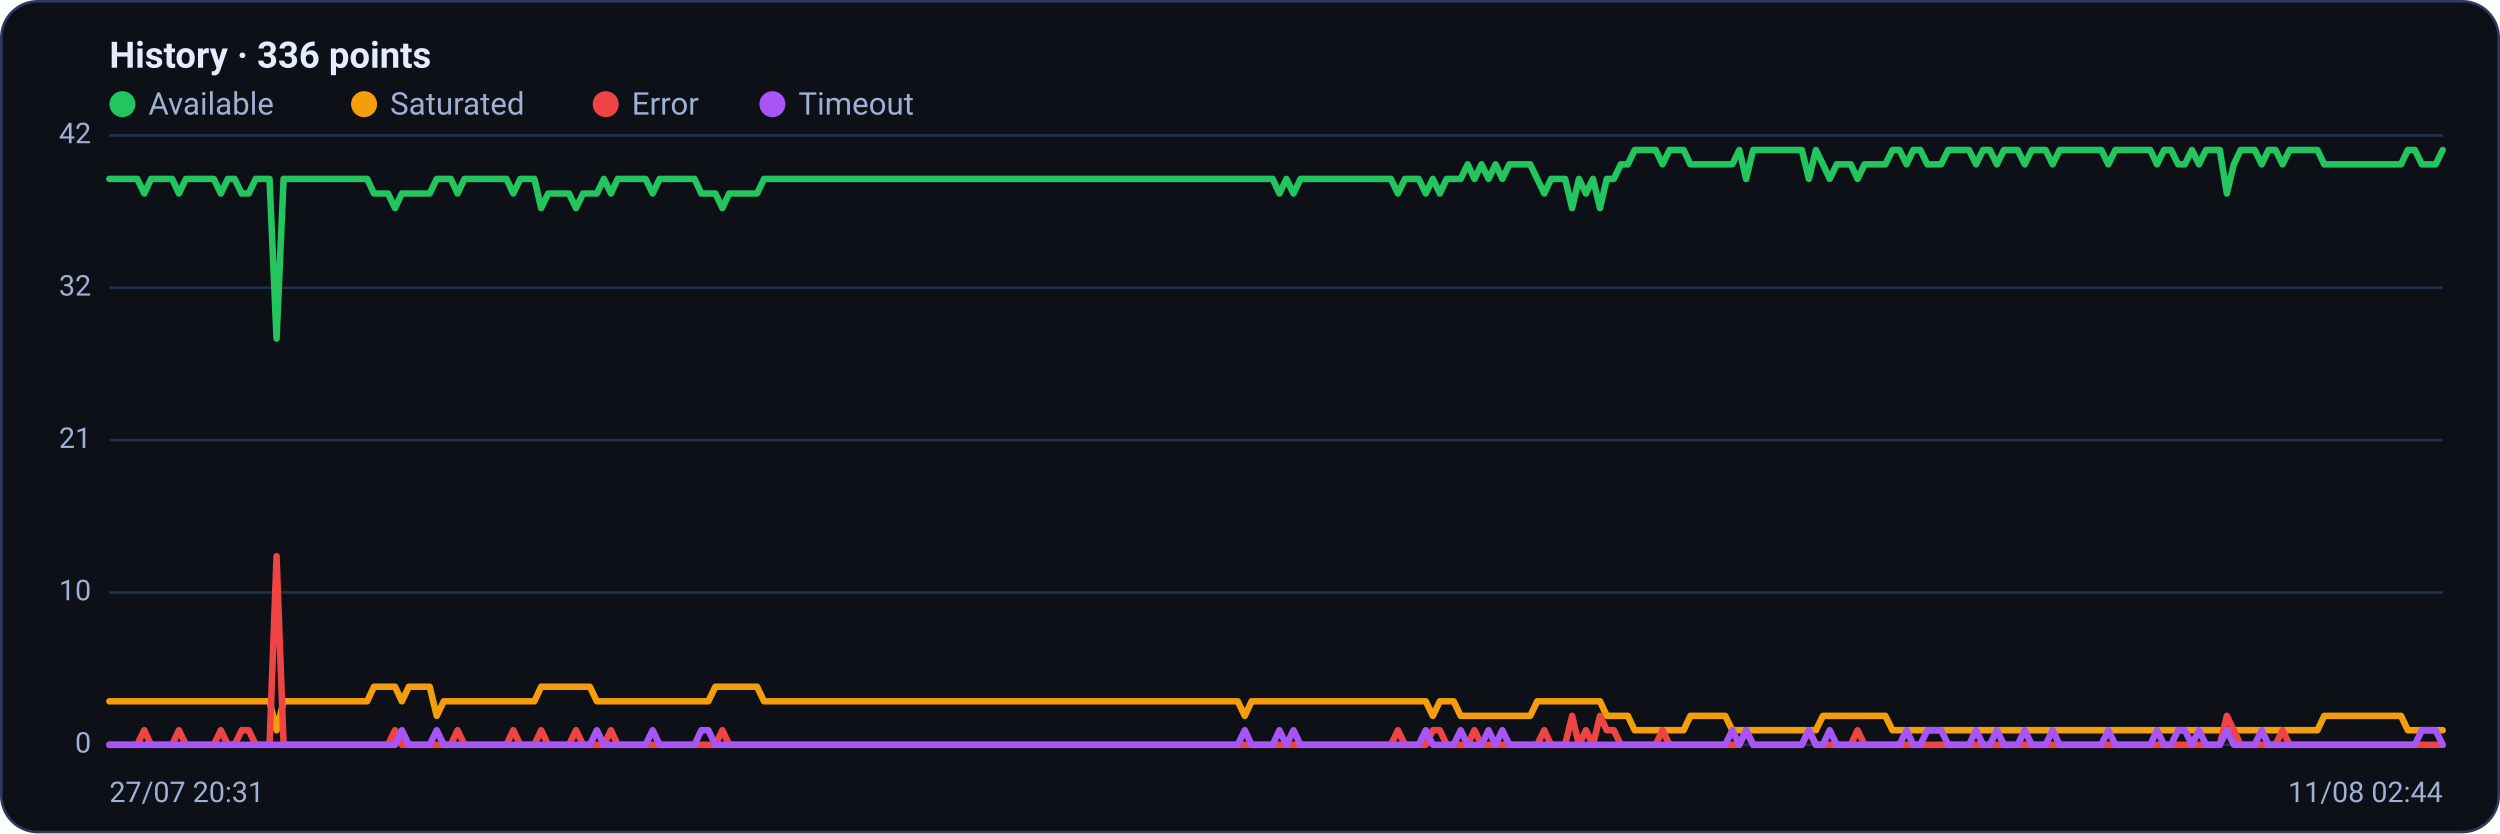
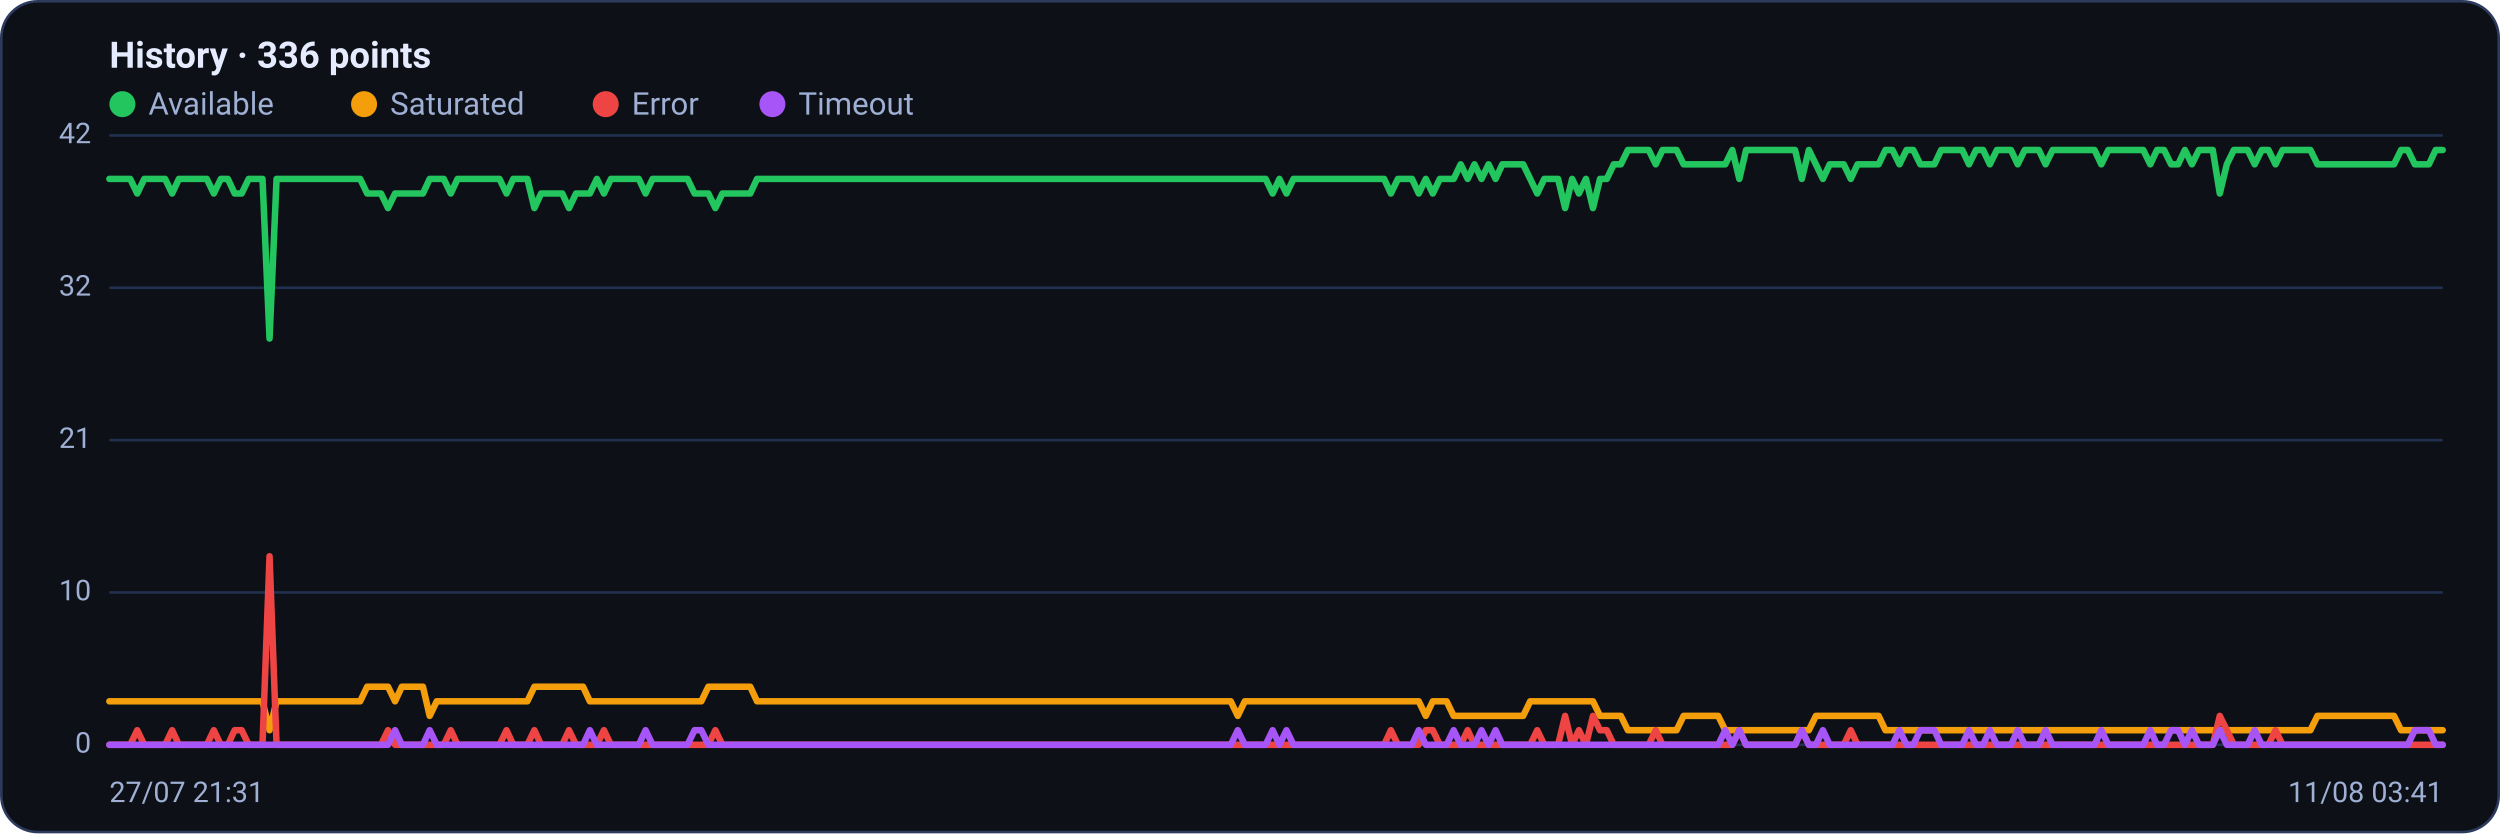
<svg xmlns="http://www.w3.org/2000/svg" viewBox="0 0 960 320" width="960" height="320" font-family="Segoe UI, system-ui, -apple-system, Roboto, Helvetica, Arial, sans-serif" role="img" aria-label="Availability history per region">
  <rect x="0.5" y="0.5" width="959" height="319" rx="14" fill="#0d1117" stroke="#2c3a5e" />
  <text x="42" y="26" font-size="14" font-weight="600" fill="#e6ecff">History · 336 points</text>
  <circle cx="47" cy="40" r="5" fill="#22c55e" />
  <text x="57" y="44" font-size="12" fill="#9fb0d4">Available</text>
  <circle cx="139.8" cy="40" r="5" fill="#f59e0b" />
  <text x="149.8" y="44" font-size="12" fill="#9fb0d4">Saturated</text>
  <circle cx="232.6" cy="40" r="5" fill="#ef4444" />
  <text x="242.6" y="44" font-size="12" fill="#9fb0d4">Error</text>
  <circle cx="296.6" cy="40" r="5" fill="#a855f7" />
  <text x="306.6" y="44" font-size="12" fill="#9fb0d4">Timeout</text>
  <line x1="42" y1="286.0" x2="938" y2="286.0" stroke="#21304f" stroke-width="1" />
  <text x="35" y="289.0" text-anchor="end" font-size="11" fill="#9fb0d4">0</text>
  <line x1="42" y1="227.5" x2="938" y2="227.5" stroke="#21304f" stroke-width="1" />
  <text x="35" y="230.5" text-anchor="end" font-size="11" fill="#9fb0d4">10</text>
  <line x1="42" y1="169.0" x2="938" y2="169.0" stroke="#21304f" stroke-width="1" />
  <text x="35" y="172.0" text-anchor="end" font-size="11" fill="#9fb0d4">21</text>
  <line x1="42" y1="110.5" x2="938" y2="110.5" stroke="#21304f" stroke-width="1" />
  <text x="35" y="113.5" text-anchor="end" font-size="11" fill="#9fb0d4">32</text>
  <line x1="42" y1="52.0" x2="938" y2="52.0" stroke="#21304f" stroke-width="1" />
  <text x="35" y="55.0" text-anchor="end" font-size="11" fill="#9fb0d4">42</text>
-   <polyline fill="none" stroke="#22c55e" stroke-width="2.5" stroke-linejoin="round" stroke-linecap="round" points="42.0,68.7 44.7,68.7 47.3,68.7 50.0,68.7 52.7,68.7 55.4,74.3 58.0,68.7 60.7,68.7 63.4,68.7 66.1,68.7 68.7,74.3 71.4,68.7 74.1,68.7 76.8,68.7 79.4,68.7 82.1,68.7 84.8,74.3 87.5,68.7 90.1,68.7 92.8,74.3 95.5,74.3 98.2,68.7 100.8,68.7 103.5,68.7 106.2,130.0 108.9,68.7 111.5,68.7 114.2,68.7 116.9,68.7 119.6,68.7 122.2,68.7 124.9,68.7 127.6,68.7 130.3,68.7 132.9,68.7 135.6,68.7 138.3,68.7 141.0,68.7 143.6,74.3 146.3,74.3 149.0,74.3 151.7,79.9 154.3,74.3 157.0,74.3 159.7,74.3 162.4,74.3 165.0,74.3 167.7,68.7 170.4,68.7 173.1,68.7 175.7,74.3 178.4,68.7 181.1,68.7 183.8,68.7 186.4,68.7 189.1,68.7 191.8,68.7 194.5,68.7 197.1,74.3 199.8,68.7 202.5,68.7 205.2,68.7 207.8,79.9 210.5,74.3 213.2,74.3 215.9,74.3 218.5,74.3 221.2,79.9 223.9,74.3 226.5,74.3 229.2,74.3 231.9,68.7 234.6,74.3 237.2,68.7 239.9,68.7 242.6,68.7 245.3,68.7 247.9,68.7 250.6,74.3 253.3,68.7 256.0,68.7 258.6,68.7 261.3,68.7 264.0,68.7 266.7,68.7 269.3,74.3 272.0,74.3 274.7,74.3 277.4,79.9 280.0,74.3 282.7,74.3 285.4,74.3 288.1,74.3 290.7,74.3 293.4,68.7 296.1,68.7 298.8,68.7 301.4,68.7 304.1,68.7 306.8,68.7 309.5,68.7 312.1,68.7 314.8,68.7 317.5,68.7 320.2,68.7 322.8,68.7 325.5,68.7 328.2,68.7 330.9,68.7 333.5,68.7 336.2,68.7 338.9,68.7 341.6,68.7 344.2,68.7 346.9,68.7 349.6,68.7 352.3,68.7 354.9,68.7 357.6,68.7 360.3,68.7 363.0,68.7 365.6,68.7 368.3,68.7 371.0,68.7 373.7,68.7 376.3,68.7 379.0,68.7 381.7,68.7 384.4,68.7 387.0,68.7 389.7,68.7 392.4,68.7 395.1,68.7 397.7,68.7 400.4,68.7 403.1,68.7 405.7,68.7 408.4,68.7 411.1,68.7 413.8,68.7 416.4,68.7 419.1,68.7 421.8,68.7 424.5,68.7 427.1,68.7 429.8,68.7 432.5,68.7 435.2,68.7 437.8,68.7 440.5,68.7 443.2,68.7 445.9,68.7 448.5,68.7 451.2,68.7 453.9,68.7 456.6,68.7 459.2,68.7 461.9,68.7 464.6,68.7 467.3,68.7 469.9,68.7 472.6,68.7 475.3,68.7 478.0,68.7 480.6,68.7 483.3,68.7 486.0,68.7 488.7,68.7 491.3,74.3 494.0,68.7 496.7,74.3 499.4,68.7 502.0,68.7 504.7,68.7 507.4,68.7 510.1,68.7 512.7,68.7 515.4,68.7 518.1,68.7 520.8,68.7 523.4,68.7 526.1,68.7 528.8,68.7 531.5,68.7 534.1,68.7 536.8,74.3 539.5,68.7 542.2,68.7 544.8,68.7 547.5,74.3 550.2,68.7 552.9,74.3 555.5,68.7 558.2,68.7 560.9,68.7 563.6,63.1 566.2,68.7 568.9,63.1 571.6,68.7 574.3,63.1 576.9,68.7 579.6,63.1 582.3,63.1 584.9,63.1 587.6,63.1 590.3,68.7 593.0,74.3 595.6,68.7 598.3,68.7 601.0,68.7 603.7,79.9 606.3,68.7 609.0,74.3 611.7,68.7 614.4,79.9 617.0,68.7 619.7,68.7 622.4,63.1 625.1,63.1 627.7,57.6 630.4,57.6 633.1,57.6 635.8,57.6 638.4,63.1 641.1,57.6 643.8,57.6 646.5,57.6 649.1,63.1 651.8,63.1 654.5,63.1 657.2,63.1 659.8,63.1 662.5,63.1 665.2,63.1 667.9,57.6 670.5,68.7 673.2,57.6 675.9,57.6 678.6,57.6 681.2,57.6 683.9,57.6 686.6,57.6 689.3,57.6 691.9,57.6 694.6,68.7 697.3,57.6 700.0,63.1 702.6,68.7 705.3,63.1 708.0,63.1 710.7,63.1 713.3,68.7 716.0,63.1 718.7,63.1 721.4,63.1 724.0,63.1 726.7,57.6 729.4,57.6 732.1,63.1 734.7,57.6 737.4,57.6 740.1,63.1 742.8,63.1 745.4,63.1 748.1,57.6 750.8,57.6 753.5,57.6 756.1,57.6 758.8,63.1 761.5,57.6 764.1,57.6 766.8,63.1 769.5,57.6 772.2,57.6 774.8,57.6 777.5,63.1 780.2,57.6 782.9,57.6 785.5,57.6 788.2,63.1 790.9,57.6 793.6,57.6 796.2,57.6 798.9,57.6 801.6,57.6 804.3,57.6 806.9,57.6 809.6,63.1 812.3,57.6 815.0,57.6 817.6,57.6 820.3,57.6 823.0,57.6 825.7,57.6 828.3,63.1 831.0,57.6 833.7,57.6 836.4,63.1 839.0,63.1 841.7,57.6 844.4,63.1 847.1,57.6 849.7,57.6 852.4,57.6 855.1,74.3 857.8,63.1 860.4,57.6 863.1,57.6 865.8,57.6 868.5,63.1 871.1,57.6 873.8,57.6 876.5,63.1 879.2,57.6 881.8,57.6 884.5,57.6 887.2,57.6 889.9,57.6 892.5,63.1 895.2,63.1 897.9,63.1 900.6,63.1 903.2,63.1 905.9,63.1 908.6,63.1 911.3,63.1 913.9,63.1 916.6,63.1 919.3,63.1 922.0,63.1 924.6,57.6 927.3,57.6 930.0,63.1 932.7,63.1 935.3,63.1 938.0,57.6" />
-   <polyline fill="none" stroke="#f59e0b" stroke-width="2.5" stroke-linejoin="round" stroke-linecap="round" points="42.0,269.3 44.7,269.3 47.3,269.3 50.0,269.3 52.7,269.3 55.4,269.3 58.0,269.3 60.7,269.3 63.4,269.3 66.1,269.3 68.7,269.3 71.4,269.3 74.1,269.3 76.8,269.3 79.4,269.3 82.1,269.3 84.8,269.3 87.5,269.3 90.1,269.3 92.8,269.3 95.5,269.3 98.2,269.3 100.8,269.3 103.5,269.3 106.2,280.4 108.9,269.3 111.5,269.3 114.2,269.3 116.9,269.3 119.6,269.3 122.2,269.3 124.9,269.3 127.6,269.3 130.3,269.3 132.9,269.3 135.6,269.3 138.3,269.3 141.0,269.3 143.6,263.7 146.3,263.7 149.0,263.7 151.7,263.7 154.3,269.3 157.0,263.7 159.7,263.7 162.4,263.7 165.0,263.7 167.7,274.9 170.4,269.3 173.1,269.3 175.7,269.3 178.4,269.3 181.1,269.3 183.8,269.3 186.4,269.3 189.1,269.3 191.8,269.3 194.5,269.3 197.1,269.3 199.8,269.3 202.5,269.3 205.2,269.3 207.8,263.7 210.5,263.7 213.2,263.7 215.9,263.7 218.5,263.7 221.2,263.7 223.9,263.7 226.5,263.7 229.2,269.3 231.9,269.3 234.6,269.3 237.2,269.3 239.9,269.3 242.6,269.3 245.3,269.3 247.9,269.3 250.6,269.3 253.3,269.3 256.0,269.3 258.6,269.3 261.3,269.3 264.0,269.3 266.7,269.3 269.3,269.3 272.0,269.3 274.7,263.7 277.4,263.7 280.0,263.7 282.7,263.7 285.4,263.7 288.1,263.7 290.7,263.7 293.4,269.3 296.1,269.3 298.8,269.3 301.4,269.3 304.1,269.3 306.8,269.3 309.5,269.3 312.1,269.3 314.8,269.3 317.5,269.3 320.2,269.3 322.8,269.3 325.5,269.3 328.2,269.3 330.9,269.3 333.5,269.3 336.2,269.3 338.9,269.3 341.6,269.3 344.2,269.3 346.9,269.3 349.6,269.3 352.3,269.3 354.9,269.3 357.6,269.3 360.3,269.3 363.0,269.3 365.6,269.3 368.3,269.3 371.0,269.3 373.7,269.3 376.3,269.3 379.0,269.3 381.7,269.3 384.4,269.3 387.0,269.3 389.7,269.3 392.4,269.3 395.1,269.3 397.7,269.3 400.4,269.3 403.1,269.3 405.7,269.3 408.4,269.3 411.1,269.3 413.8,269.3 416.4,269.3 419.1,269.3 421.8,269.3 424.5,269.3 427.1,269.3 429.8,269.3 432.5,269.3 435.2,269.3 437.8,269.3 440.5,269.3 443.2,269.3 445.9,269.3 448.5,269.3 451.2,269.3 453.9,269.3 456.6,269.3 459.2,269.3 461.9,269.3 464.6,269.3 467.3,269.3 469.9,269.3 472.6,269.3 475.3,269.3 478.0,274.9 480.6,269.3 483.3,269.3 486.0,269.3 488.7,269.3 491.3,269.3 494.0,269.3 496.7,269.3 499.4,269.3 502.0,269.3 504.7,269.3 507.4,269.3 510.1,269.3 512.7,269.3 515.4,269.3 518.1,269.3 520.8,269.3 523.4,269.3 526.1,269.3 528.8,269.3 531.5,269.3 534.1,269.3 536.8,269.3 539.5,269.3 542.2,269.3 544.8,269.3 547.5,269.3 550.2,274.9 552.9,269.3 555.5,269.3 558.2,269.3 560.9,274.9 563.6,274.9 566.2,274.9 568.9,274.9 571.6,274.9 574.3,274.9 576.9,274.9 579.6,274.9 582.3,274.9 584.9,274.9 587.6,274.9 590.3,269.3 593.0,269.3 595.6,269.3 598.3,269.3 601.0,269.3 603.7,269.3 606.3,269.3 609.0,269.3 611.7,269.3 614.4,269.3 617.0,274.9 619.7,274.9 622.4,274.9 625.1,274.9 627.7,280.4 630.4,280.4 633.1,280.4 635.8,280.4 638.4,280.4 641.1,280.4 643.8,280.4 646.5,280.4 649.1,274.9 651.8,274.9 654.5,274.9 657.2,274.9 659.8,274.9 662.5,274.9 665.2,280.4 667.9,280.4 670.5,280.4 673.2,280.4 675.9,280.4 678.6,280.4 681.2,280.4 683.9,280.4 686.6,280.4 689.3,280.4 691.9,280.4 694.6,280.4 697.3,280.4 700.0,274.9 702.6,274.9 705.3,274.9 708.0,274.9 710.7,274.9 713.3,274.9 716.0,274.9 718.7,274.9 721.4,274.9 724.0,274.9 726.7,280.4 729.4,280.4 732.1,280.4 734.7,280.4 737.4,280.4 740.1,280.4 742.8,280.4 745.4,280.4 748.1,280.4 750.8,280.4 753.5,280.4 756.1,280.4 758.8,280.4 761.5,280.4 764.1,280.4 766.8,280.4 769.5,280.4 772.2,280.4 774.8,280.4 777.5,280.4 780.2,280.4 782.9,280.4 785.5,280.4 788.2,280.4 790.9,280.4 793.6,280.4 796.2,280.4 798.9,280.4 801.6,280.4 804.3,280.4 806.9,280.4 809.6,280.4 812.3,280.4 815.0,280.4 817.6,280.4 820.3,280.4 823.0,280.4 825.7,280.4 828.3,280.4 831.0,280.4 833.7,280.4 836.4,280.4 839.0,280.4 841.7,280.4 844.4,280.4 847.1,280.4 849.7,280.4 852.4,280.4 855.1,280.4 857.8,280.4 860.4,280.4 863.1,280.4 865.8,280.4 868.5,280.4 871.1,280.4 873.8,280.4 876.5,280.4 879.2,280.4 881.8,280.4 884.5,280.4 887.2,280.4 889.9,280.4 892.5,274.9 895.2,274.9 897.9,274.9 900.6,274.9 903.2,274.9 905.9,274.9 908.6,274.9 911.3,274.9 913.9,274.9 916.6,274.9 919.3,274.9 922.0,274.9 924.6,280.4 927.3,280.4 930.0,280.4 932.7,280.4 935.3,280.4 938.0,280.4" />
-   <polyline fill="none" stroke="#ef4444" stroke-width="2.5" stroke-linejoin="round" stroke-linecap="round" points="42.0,286.0 44.7,286.0 47.3,286.0 50.0,286.0 52.7,286.0 55.4,280.4 58.0,286.0 60.7,286.0 63.4,286.0 66.1,286.0 68.7,280.4 71.4,286.0 74.1,286.0 76.8,286.0 79.4,286.0 82.1,286.0 84.8,280.4 87.5,286.0 90.1,286.0 92.8,280.4 95.5,280.4 98.2,286.0 100.8,286.0 103.5,286.0 106.2,213.6 108.9,286.0 111.5,286.0 114.2,286.0 116.9,286.0 119.6,286.0 122.2,286.0 124.9,286.0 127.6,286.0 130.3,286.0 132.9,286.0 135.6,286.0 138.3,286.0 141.0,286.0 143.6,286.0 146.3,286.0 149.0,286.0 151.7,280.4 154.3,286.0 157.0,286.0 159.7,286.0 162.4,286.0 165.0,286.0 167.7,286.0 170.4,286.0 173.1,286.0 175.7,280.4 178.4,286.0 181.1,286.0 183.8,286.0 186.4,286.0 189.1,286.0 191.8,286.0 194.5,286.0 197.1,280.4 199.8,286.0 202.5,286.0 205.2,286.0 207.8,280.4 210.5,286.0 213.2,286.0 215.9,286.0 218.5,286.0 221.2,280.4 223.9,286.0 226.5,286.0 229.2,286.0 231.9,286.0 234.6,280.4 237.2,286.0 239.9,286.0 242.6,286.0 245.3,286.0 247.9,286.0 250.6,286.0 253.3,286.0 256.0,286.0 258.6,286.0 261.3,286.0 264.0,286.0 266.7,286.0 269.3,286.0 272.0,286.0 274.7,286.0 277.4,280.4 280.0,286.0 282.7,286.0 285.4,286.0 288.1,286.0 290.7,286.0 293.4,286.0 296.1,286.0 298.8,286.0 301.4,286.0 304.1,286.0 306.8,286.0 309.5,286.0 312.1,286.0 314.8,286.0 317.5,286.0 320.2,286.0 322.8,286.0 325.5,286.0 328.2,286.0 330.9,286.0 333.5,286.0 336.2,286.0 338.9,286.0 341.6,286.0 344.2,286.0 346.9,286.0 349.6,286.0 352.3,286.0 354.9,286.0 357.6,286.0 360.3,286.0 363.0,286.0 365.6,286.0 368.3,286.0 371.0,286.0 373.7,286.0 376.3,286.0 379.0,286.0 381.7,286.0 384.4,286.0 387.0,286.0 389.7,286.0 392.4,286.0 395.1,286.0 397.7,286.0 400.4,286.0 403.1,286.0 405.7,286.0 408.4,286.0 411.1,286.0 413.8,286.0 416.4,286.0 419.1,286.0 421.8,286.0 424.5,286.0 427.1,286.0 429.8,286.0 432.5,286.0 435.2,286.0 437.8,286.0 440.5,286.0 443.2,286.0 445.9,286.0 448.5,286.0 451.2,286.0 453.9,286.0 456.6,286.0 459.2,286.0 461.9,286.0 464.6,286.0 467.3,286.0 469.9,286.0 472.6,286.0 475.3,286.0 478.0,286.0 480.6,286.0 483.3,286.0 486.0,286.0 488.7,286.0 491.3,286.0 494.0,286.0 496.7,286.0 499.4,286.0 502.0,286.0 504.7,286.0 507.4,286.0 510.1,286.0 512.7,286.0 515.4,286.0 518.1,286.0 520.8,286.0 523.4,286.0 526.1,286.0 528.8,286.0 531.5,286.0 534.1,286.0 536.8,280.4 539.5,286.0 542.2,286.0 544.8,286.0 547.5,286.0 550.2,280.4 552.9,280.4 555.5,286.0 558.2,286.0 560.9,286.0 563.6,286.0 566.2,280.4 568.9,286.0 571.6,286.0 574.3,286.0 576.9,286.0 579.6,286.0 582.3,286.0 584.9,286.0 587.6,286.0 590.3,286.0 593.0,280.4 595.6,286.0 598.3,286.0 601.0,286.0 603.7,274.9 606.3,286.0 609.0,280.4 611.7,286.0 614.4,274.9 617.0,280.4 619.7,280.4 622.4,286.0 625.1,286.0 627.7,286.0 630.4,286.0 633.1,286.0 635.8,286.0 638.4,280.4 641.1,286.0 643.8,286.0 646.5,286.0 649.1,286.0 651.8,286.0 654.5,286.0 657.2,286.0 659.8,286.0 662.5,286.0 665.2,286.0 667.9,286.0 670.5,280.4 673.2,286.0 675.9,286.0 678.6,286.0 681.2,286.0 683.9,286.0 686.6,286.0 689.3,286.0 691.9,286.0 694.6,280.4 697.3,286.0 700.0,286.0 702.6,286.0 705.3,286.0 708.0,286.0 710.7,286.0 713.3,280.4 716.0,286.0 718.7,286.0 721.4,286.0 724.0,286.0 726.7,286.0 729.4,286.0 732.1,286.0 734.7,286.0 737.4,286.0 740.1,286.0 742.8,286.0 745.4,286.0 748.1,286.0 750.8,286.0 753.5,286.0 756.1,286.0 758.8,286.0 761.5,286.0 764.1,286.0 766.8,286.0 769.5,286.0 772.2,286.0 774.8,286.0 777.5,286.0 780.2,286.0 782.9,286.0 785.5,286.0 788.2,286.0 790.9,286.0 793.6,286.0 796.2,286.0 798.9,286.0 801.6,286.0 804.3,286.0 806.9,286.0 809.6,286.0 812.3,286.0 815.0,286.0 817.6,286.0 820.3,286.0 823.0,286.0 825.7,286.0 828.3,286.0 831.0,286.0 833.7,286.0 836.4,286.0 839.0,286.0 841.7,286.0 844.4,286.0 847.1,286.0 849.7,286.0 852.4,286.0 855.1,274.9 857.8,280.4 860.4,286.0 863.1,286.0 865.8,286.0 868.5,286.0 871.1,286.0 873.8,286.0 876.5,280.4 879.2,286.0 881.8,286.0 884.5,286.0 887.2,286.0 889.9,286.0 892.5,286.0 895.2,286.0 897.9,286.0 900.6,286.0 903.2,286.0 905.9,286.0 908.6,286.0 911.3,286.0 913.9,286.0 916.6,286.0 919.3,286.0 922.0,286.0 924.6,286.0 927.3,286.0 930.0,286.0 932.7,286.0 935.3,286.0 938.0,286.0" />
-   <polyline fill="none" stroke="#a855f7" stroke-width="2.5" stroke-linejoin="round" stroke-linecap="round" points="42.0,286.0 44.7,286.0 47.3,286.0 50.0,286.0 52.7,286.0 55.4,286.0 58.0,286.0 60.7,286.0 63.4,286.0 66.1,286.0 68.7,286.0 71.4,286.0 74.1,286.0 76.8,286.0 79.4,286.0 82.1,286.0 84.8,286.0 87.5,286.0 90.1,286.0 92.8,286.0 95.5,286.0 98.2,286.0 100.8,286.0 103.5,286.0 106.2,286.0 108.9,286.0 111.5,286.0 114.2,286.0 116.9,286.0 119.6,286.0 122.2,286.0 124.9,286.0 127.6,286.0 130.3,286.0 132.9,286.0 135.6,286.0 138.3,286.0 141.0,286.0 143.6,286.0 146.3,286.0 149.0,286.0 151.7,286.0 154.3,280.4 157.0,286.0 159.7,286.0 162.4,286.0 165.0,286.0 167.7,280.4 170.4,286.0 173.1,286.0 175.7,286.0 178.4,286.0 181.1,286.0 183.8,286.0 186.4,286.0 189.1,286.0 191.8,286.0 194.5,286.0 197.1,286.0 199.8,286.0 202.5,286.0 205.2,286.0 207.8,286.0 210.5,286.0 213.2,286.0 215.9,286.0 218.5,286.0 221.2,286.0 223.9,286.0 226.5,286.0 229.2,280.4 231.9,286.0 234.6,286.0 237.2,286.0 239.9,286.0 242.6,286.0 245.3,286.0 247.9,286.0 250.6,280.4 253.3,286.0 256.0,286.0 258.6,286.0 261.3,286.0 264.0,286.0 266.7,286.0 269.3,280.4 272.0,280.4 274.7,286.0 277.4,286.0 280.0,286.0 282.7,286.0 285.4,286.0 288.1,286.0 290.7,286.0 293.4,286.0 296.1,286.0 298.8,286.0 301.4,286.0 304.1,286.0 306.8,286.0 309.5,286.0 312.1,286.0 314.8,286.0 317.5,286.0 320.2,286.0 322.8,286.0 325.5,286.0 328.2,286.0 330.9,286.0 333.5,286.0 336.2,286.0 338.9,286.0 341.6,286.0 344.2,286.0 346.9,286.0 349.6,286.0 352.3,286.0 354.9,286.0 357.6,286.0 360.3,286.0 363.0,286.0 365.6,286.0 368.3,286.0 371.0,286.0 373.7,286.0 376.3,286.0 379.0,286.0 381.7,286.0 384.4,286.0 387.0,286.0 389.7,286.0 392.4,286.0 395.1,286.0 397.7,286.0 400.4,286.0 403.1,286.0 405.7,286.0 408.4,286.0 411.1,286.0 413.8,286.0 416.4,286.0 419.1,286.0 421.8,286.0 424.5,286.0 427.1,286.0 429.8,286.0 432.5,286.0 435.2,286.0 437.8,286.0 440.5,286.0 443.2,286.0 445.9,286.0 448.5,286.0 451.2,286.0 453.9,286.0 456.6,286.0 459.2,286.0 461.9,286.0 464.6,286.0 467.3,286.0 469.9,286.0 472.6,286.0 475.3,286.0 478.0,280.4 480.6,286.0 483.3,286.0 486.0,286.0 488.7,286.0 491.3,280.4 494.0,286.0 496.7,280.4 499.4,286.0 502.0,286.0 504.7,286.0 507.4,286.0 510.1,286.0 512.7,286.0 515.4,286.0 518.1,286.0 520.8,286.0 523.4,286.0 526.1,286.0 528.8,286.0 531.5,286.0 534.1,286.0 536.8,286.0 539.5,286.0 542.2,286.0 544.8,286.0 547.5,280.4 550.2,286.0 552.9,286.0 555.5,286.0 558.2,286.0 560.9,280.4 563.6,286.0 566.2,286.0 568.9,286.0 571.6,280.4 574.3,286.0 576.9,280.4 579.6,286.0 582.3,286.0 584.9,286.0 587.6,286.0 590.3,286.0 593.0,286.0 595.6,286.0 598.3,286.0 601.0,286.0 603.7,286.0 606.3,286.0 609.0,286.0 611.7,286.0 614.4,286.0 617.0,286.0 619.7,286.0 622.4,286.0 625.1,286.0 627.7,286.0 630.4,286.0 633.1,286.0 635.8,286.0 638.4,286.0 641.1,286.0 643.8,286.0 646.5,286.0 649.1,286.0 651.8,286.0 654.5,286.0 657.2,286.0 659.8,286.0 662.5,286.0 665.2,280.4 667.9,286.0 670.5,280.4 673.2,286.0 675.9,286.0 678.6,286.0 681.2,286.0 683.9,286.0 686.6,286.0 689.3,286.0 691.9,286.0 694.6,280.4 697.3,286.0 700.0,286.0 702.6,280.4 705.3,286.0 708.0,286.0 710.7,286.0 713.3,286.0 716.0,286.0 718.7,286.0 721.4,286.0 724.0,286.0 726.7,286.0 729.4,286.0 732.1,280.4 734.7,286.0 737.4,286.0 740.1,280.4 742.8,280.4 745.4,280.4 748.1,286.0 750.8,286.0 753.5,286.0 756.1,286.0 758.8,280.4 761.5,286.0 764.1,286.0 766.8,280.4 769.5,286.0 772.2,286.0 774.8,286.0 777.5,280.4 780.2,286.0 782.9,286.0 785.5,286.0 788.2,280.4 790.9,286.0 793.6,286.0 796.2,286.0 798.9,286.0 801.6,286.0 804.3,286.0 806.9,286.0 809.6,280.4 812.3,286.0 815.0,286.0 817.6,286.0 820.3,286.0 823.0,286.0 825.7,286.0 828.3,280.4 831.0,286.0 833.7,286.0 836.4,280.4 839.0,280.4 841.7,286.0 844.4,280.4 847.1,286.0 849.7,286.0 852.4,286.0 855.1,280.4 857.8,286.0 860.4,286.0 863.1,286.0 865.8,286.0 868.5,280.4 871.1,286.0 873.8,286.0 876.5,286.0 879.2,286.0 881.8,286.0 884.5,286.0 887.2,286.0 889.9,286.0 892.5,286.0 895.2,286.0 897.9,286.0 900.6,286.0 903.2,286.0 905.9,286.0 908.6,286.0 911.3,286.0 913.9,286.0 916.6,286.0 919.3,286.0 922.0,286.0 924.6,286.0 927.3,286.0 930.0,280.4 932.7,280.4 935.3,280.4 938.0,286.0" />
-   <text x="42" y="308" font-size="11" fill="#9fb0d4">27/07 20:31</text>
-   <text x="938" y="308" text-anchor="end" font-size="11" fill="#9fb0d4">11/08 02:44</text>
+   <polyline fill="none" stroke="#22c55e" stroke-width="2.5" stroke-linejoin="round" stroke-linecap="round" points="42.0,68.7 44.7,68.7 47.3,68.7 50.0,68.7 52.7,74.3 55.4,68.7 58.0,68.7 60.7,68.7 63.4,68.7 66.1,74.3 68.7,68.7 71.4,68.7 74.1,68.7 76.8,68.7 79.4,68.7 82.1,74.3 84.8,68.7 87.5,68.7 90.1,74.3 92.8,74.3 95.5,68.7 98.2,68.7 100.8,68.7 103.5,130.0 106.2,68.7 108.9,68.7 111.5,68.7 114.2,68.7 116.9,68.7 119.6,68.7 122.2,68.7 124.9,68.7 127.6,68.7 130.3,68.7 132.9,68.7 135.6,68.7 138.3,68.7 141.0,74.3 143.6,74.3 146.3,74.3 149.0,79.9 151.7,74.3 154.3,74.3 157.0,74.3 159.7,74.3 162.4,74.3 165.0,68.7 167.7,68.7 170.4,68.7 173.1,74.3 175.7,68.7 178.4,68.7 181.1,68.7 183.8,68.7 186.4,68.7 189.1,68.7 191.8,68.7 194.5,74.3 197.1,68.7 199.8,68.7 202.5,68.7 205.2,79.9 207.8,74.3 210.5,74.3 213.2,74.3 215.9,74.3 218.5,79.9 221.2,74.3 223.9,74.3 226.5,74.3 229.2,68.7 231.9,74.3 234.6,68.7 237.2,68.7 239.9,68.7 242.6,68.7 245.3,68.7 247.9,74.3 250.6,68.7 253.3,68.7 256.0,68.7 258.6,68.7 261.3,68.7 264.0,68.7 266.7,74.3 269.3,74.3 272.0,74.3 274.7,79.9 277.4,74.3 280.0,74.3 282.7,74.3 285.4,74.3 288.1,74.3 290.7,68.7 293.4,68.7 296.1,68.7 298.8,68.7 301.4,68.7 304.1,68.7 306.8,68.7 309.5,68.7 312.1,68.7 314.8,68.7 317.5,68.7 320.2,68.7 322.8,68.7 325.5,68.7 328.2,68.7 330.9,68.7 333.5,68.7 336.2,68.7 338.9,68.7 341.6,68.7 344.2,68.7 346.9,68.7 349.6,68.7 352.3,68.7 354.9,68.7 357.6,68.7 360.3,68.7 363.0,68.7 365.6,68.7 368.3,68.7 371.0,68.7 373.7,68.7 376.3,68.7 379.0,68.7 381.7,68.7 384.4,68.7 387.0,68.7 389.7,68.7 392.4,68.7 395.1,68.7 397.7,68.7 400.4,68.7 403.1,68.7 405.7,68.7 408.4,68.7 411.1,68.7 413.8,68.7 416.4,68.7 419.1,68.7 421.8,68.7 424.5,68.7 427.1,68.7 429.8,68.7 432.5,68.7 435.2,68.7 437.8,68.7 440.5,68.7 443.2,68.7 445.9,68.7 448.5,68.7 451.2,68.7 453.9,68.7 456.6,68.7 459.2,68.7 461.9,68.7 464.6,68.7 467.3,68.7 469.9,68.7 472.6,68.7 475.3,68.7 478.0,68.7 480.6,68.7 483.3,68.7 486.0,68.7 488.7,74.3 491.3,68.7 494.0,74.3 496.7,68.7 499.4,68.7 502.0,68.7 504.7,68.7 507.4,68.7 510.1,68.7 512.7,68.7 515.4,68.7 518.1,68.7 520.8,68.7 523.4,68.7 526.1,68.7 528.8,68.7 531.5,68.7 534.1,74.3 536.8,68.7 539.5,68.7 542.2,68.7 544.8,74.3 547.5,68.7 550.2,74.3 552.9,68.7 555.5,68.7 558.2,68.7 560.9,63.1 563.6,68.7 566.2,63.1 568.9,68.7 571.6,63.1 574.3,68.7 576.9,63.1 579.6,63.1 582.3,63.1 584.9,63.1 587.6,68.7 590.3,74.3 593.0,68.7 595.6,68.7 598.3,68.7 601.0,79.9 603.7,68.7 606.3,74.3 609.0,68.7 611.7,79.9 614.4,68.7 617.0,68.7 619.7,63.1 622.4,63.1 625.1,57.6 627.7,57.6 630.4,57.6 633.1,57.6 635.8,63.1 638.4,57.6 641.1,57.6 643.8,57.6 646.5,63.1 649.1,63.1 651.8,63.1 654.5,63.1 657.2,63.1 659.8,63.1 662.5,63.1 665.2,57.6 667.9,68.7 670.5,57.6 673.2,57.6 675.9,57.6 678.6,57.6 681.2,57.6 683.9,57.6 686.6,57.6 689.3,57.6 691.9,68.7 694.6,57.6 697.3,63.1 700.0,68.7 702.6,63.1 705.3,63.1 708.0,63.1 710.7,68.7 713.3,63.1 716.0,63.1 718.7,63.1 721.4,63.1 724.0,57.6 726.7,57.6 729.4,63.1 732.1,57.6 734.7,57.6 737.4,63.1 740.1,63.1 742.8,63.1 745.4,57.6 748.1,57.6 750.8,57.6 753.5,57.6 756.1,63.1 758.8,57.6 761.5,57.6 764.1,63.1 766.8,57.6 769.5,57.6 772.2,57.6 774.8,63.1 777.5,57.6 780.2,57.6 782.9,57.6 785.5,63.1 788.2,57.6 790.9,57.6 793.6,57.6 796.2,57.6 798.9,57.6 801.6,57.6 804.3,57.6 806.9,63.1 809.6,57.6 812.3,57.6 815.0,57.6 817.6,57.6 820.3,57.6 823.0,57.6 825.7,63.1 828.3,57.6 831.0,57.6 833.7,63.1 836.4,63.1 839.0,57.6 841.7,63.1 844.4,57.6 847.1,57.6 849.7,57.6 852.4,74.3 855.1,63.1 857.8,57.6 860.4,57.6 863.1,57.6 865.8,63.1 868.5,57.6 871.1,57.6 873.8,63.1 876.5,57.6 879.2,57.6 881.8,57.6 884.5,57.6 887.2,57.6 889.9,63.1 892.5,63.1 895.2,63.1 897.9,63.1 900.6,63.1 903.2,63.1 905.9,63.1 908.6,63.1 911.3,63.1 913.9,63.1 916.6,63.1 919.3,63.1 922.0,57.6 924.6,57.6 927.3,63.1 930.0,63.1 932.7,63.1 935.3,57.6 938.0,57.6" />
+   <polyline fill="none" stroke="#f59e0b" stroke-width="2.5" stroke-linejoin="round" stroke-linecap="round" points="42.0,269.3 44.7,269.3 47.3,269.3 50.0,269.3 52.7,269.3 55.4,269.3 58.0,269.3 60.7,269.3 63.4,269.3 66.1,269.3 68.7,269.3 71.4,269.3 74.1,269.3 76.8,269.3 79.4,269.3 82.1,269.3 84.8,269.3 87.5,269.3 90.1,269.3 92.8,269.3 95.5,269.3 98.2,269.3 100.8,269.3 103.5,280.4 106.2,269.3 108.9,269.3 111.5,269.3 114.2,269.3 116.9,269.3 119.6,269.3 122.2,269.3 124.9,269.3 127.6,269.3 130.3,269.3 132.9,269.3 135.6,269.3 138.3,269.3 141.0,263.7 143.6,263.7 146.3,263.7 149.0,263.7 151.7,269.3 154.3,263.7 157.0,263.7 159.7,263.7 162.4,263.7 165.0,274.9 167.7,269.3 170.4,269.3 173.1,269.3 175.7,269.3 178.4,269.3 181.1,269.3 183.8,269.3 186.4,269.3 189.1,269.3 191.8,269.3 194.5,269.3 197.1,269.3 199.8,269.3 202.5,269.3 205.2,263.7 207.8,263.7 210.5,263.7 213.2,263.7 215.9,263.7 218.5,263.7 221.2,263.7 223.9,263.7 226.5,269.3 229.2,269.3 231.9,269.3 234.6,269.3 237.2,269.3 239.9,269.3 242.6,269.3 245.3,269.3 247.9,269.3 250.6,269.3 253.3,269.3 256.0,269.3 258.6,269.3 261.3,269.3 264.0,269.3 266.7,269.3 269.3,269.3 272.0,263.7 274.7,263.7 277.4,263.7 280.0,263.7 282.7,263.7 285.4,263.7 288.1,263.7 290.7,269.3 293.4,269.3 296.1,269.3 298.8,269.3 301.4,269.3 304.1,269.3 306.8,269.3 309.5,269.3 312.1,269.3 314.8,269.3 317.5,269.3 320.2,269.3 322.8,269.3 325.5,269.3 328.2,269.3 330.9,269.3 333.5,269.3 336.2,269.3 338.9,269.3 341.6,269.3 344.2,269.3 346.9,269.3 349.6,269.3 352.3,269.3 354.9,269.3 357.6,269.3 360.3,269.3 363.0,269.3 365.6,269.3 368.3,269.3 371.0,269.3 373.7,269.3 376.3,269.3 379.0,269.3 381.7,269.3 384.4,269.3 387.0,269.3 389.7,269.3 392.4,269.3 395.1,269.3 397.7,269.3 400.4,269.3 403.1,269.3 405.7,269.3 408.4,269.3 411.1,269.3 413.8,269.3 416.4,269.3 419.1,269.3 421.8,269.3 424.5,269.3 427.1,269.3 429.8,269.3 432.5,269.3 435.2,269.3 437.8,269.3 440.5,269.3 443.2,269.3 445.9,269.3 448.5,269.3 451.2,269.3 453.9,269.3 456.6,269.3 459.2,269.3 461.9,269.3 464.6,269.3 467.3,269.3 469.9,269.3 472.6,269.3 475.3,274.9 478.0,269.3 480.6,269.3 483.3,269.3 486.0,269.3 488.7,269.3 491.3,269.3 494.0,269.3 496.7,269.3 499.4,269.3 502.0,269.3 504.7,269.3 507.4,269.3 510.1,269.3 512.7,269.3 515.4,269.3 518.1,269.3 520.8,269.3 523.4,269.3 526.1,269.3 528.8,269.3 531.5,269.3 534.1,269.3 536.8,269.3 539.5,269.3 542.2,269.3 544.8,269.3 547.5,274.9 550.2,269.3 552.9,269.3 555.5,269.3 558.2,274.9 560.9,274.9 563.6,274.9 566.2,274.9 568.9,274.9 571.6,274.9 574.3,274.9 576.9,274.9 579.6,274.9 582.3,274.9 584.9,274.9 587.6,269.3 590.3,269.3 593.0,269.3 595.6,269.3 598.3,269.3 601.0,269.3 603.7,269.3 606.3,269.3 609.0,269.3 611.7,269.3 614.4,274.9 617.0,274.9 619.7,274.9 622.4,274.9 625.1,280.4 627.7,280.4 630.4,280.4 633.1,280.4 635.8,280.4 638.4,280.4 641.1,280.4 643.8,280.4 646.5,274.9 649.1,274.9 651.8,274.9 654.5,274.9 657.2,274.9 659.8,274.9 662.5,280.4 665.2,280.4 667.9,280.4 670.5,280.4 673.2,280.4 675.9,280.4 678.6,280.4 681.2,280.4 683.9,280.4 686.6,280.4 689.3,280.4 691.9,280.4 694.6,280.4 697.3,274.9 700.0,274.9 702.6,274.9 705.3,274.9 708.0,274.9 710.7,274.9 713.3,274.9 716.0,274.9 718.7,274.9 721.4,274.9 724.0,280.4 726.7,280.4 729.4,280.4 732.1,280.4 734.7,280.4 737.4,280.4 740.1,280.4 742.8,280.4 745.4,280.4 748.1,280.4 750.8,280.4 753.5,280.4 756.1,280.4 758.8,280.4 761.5,280.4 764.1,280.4 766.8,280.4 769.5,280.4 772.2,280.4 774.8,280.4 777.5,280.4 780.2,280.4 782.9,280.4 785.5,280.4 788.2,280.4 790.9,280.4 793.6,280.4 796.2,280.4 798.9,280.4 801.6,280.4 804.3,280.4 806.9,280.4 809.6,280.4 812.3,280.4 815.0,280.4 817.6,280.4 820.3,280.4 823.0,280.4 825.7,280.4 828.3,280.4 831.0,280.4 833.7,280.4 836.4,280.4 839.0,280.4 841.7,280.4 844.4,280.4 847.1,280.4 849.7,280.4 852.4,280.4 855.1,280.4 857.8,280.4 860.4,280.4 863.1,280.4 865.8,280.4 868.5,280.4 871.1,280.4 873.8,280.4 876.5,280.4 879.2,280.4 881.8,280.4 884.5,280.4 887.2,280.4 889.9,274.9 892.5,274.9 895.2,274.9 897.9,274.9 900.6,274.9 903.2,274.9 905.9,274.9 908.6,274.9 911.3,274.9 913.9,274.9 916.6,274.9 919.3,274.9 922.0,280.4 924.6,280.4 927.3,280.4 930.0,280.4 932.7,280.4 935.3,280.4 938.0,280.4" />
+   <polyline fill="none" stroke="#ef4444" stroke-width="2.5" stroke-linejoin="round" stroke-linecap="round" points="42.0,286.0 44.7,286.0 47.3,286.0 50.0,286.0 52.7,280.4 55.4,286.0 58.0,286.0 60.7,286.0 63.4,286.0 66.1,280.4 68.7,286.0 71.4,286.0 74.1,286.0 76.8,286.0 79.4,286.0 82.1,280.4 84.8,286.0 87.5,286.0 90.1,280.4 92.8,280.4 95.5,286.0 98.2,286.0 100.8,286.0 103.5,213.6 106.2,286.0 108.9,286.0 111.5,286.0 114.2,286.0 116.9,286.0 119.6,286.0 122.2,286.0 124.9,286.0 127.6,286.0 130.3,286.0 132.9,286.0 135.6,286.0 138.3,286.0 141.0,286.0 143.6,286.0 146.3,286.0 149.0,280.4 151.7,286.0 154.3,286.0 157.0,286.0 159.7,286.0 162.4,286.0 165.0,286.0 167.7,286.0 170.4,286.0 173.1,280.4 175.7,286.0 178.4,286.0 181.1,286.0 183.8,286.0 186.4,286.0 189.1,286.0 191.8,286.0 194.5,280.4 197.1,286.0 199.8,286.0 202.5,286.0 205.2,280.4 207.8,286.0 210.5,286.0 213.2,286.0 215.9,286.0 218.5,280.4 221.2,286.0 223.9,286.0 226.5,286.0 229.2,286.0 231.9,280.4 234.6,286.0 237.2,286.0 239.9,286.0 242.6,286.0 245.3,286.0 247.9,286.0 250.6,286.0 253.3,286.0 256.0,286.0 258.6,286.0 261.3,286.0 264.0,286.0 266.7,286.0 269.3,286.0 272.0,286.0 274.7,280.4 277.4,286.0 280.0,286.0 282.7,286.0 285.4,286.0 288.1,286.0 290.7,286.0 293.4,286.0 296.1,286.0 298.8,286.0 301.4,286.0 304.1,286.0 306.8,286.0 309.5,286.0 312.1,286.0 314.8,286.0 317.5,286.0 320.2,286.0 322.8,286.0 325.5,286.0 328.2,286.0 330.9,286.0 333.5,286.0 336.2,286.0 338.9,286.0 341.6,286.0 344.2,286.0 346.9,286.0 349.6,286.0 352.3,286.0 354.9,286.0 357.6,286.0 360.3,286.0 363.0,286.0 365.6,286.0 368.3,286.0 371.0,286.0 373.7,286.0 376.3,286.0 379.0,286.0 381.7,286.0 384.4,286.0 387.0,286.0 389.7,286.0 392.4,286.0 395.1,286.0 397.7,286.0 400.4,286.0 403.1,286.0 405.7,286.0 408.4,286.0 411.1,286.0 413.8,286.0 416.4,286.0 419.1,286.0 421.8,286.0 424.5,286.0 427.1,286.0 429.8,286.0 432.5,286.0 435.2,286.0 437.8,286.0 440.5,286.0 443.2,286.0 445.9,286.0 448.5,286.0 451.2,286.0 453.9,286.0 456.6,286.0 459.2,286.0 461.9,286.0 464.6,286.0 467.3,286.0 469.9,286.0 472.6,286.0 475.3,286.0 478.0,286.0 480.6,286.0 483.3,286.0 486.0,286.0 488.7,286.0 491.3,286.0 494.0,286.0 496.7,286.0 499.4,286.0 502.0,286.0 504.7,286.0 507.4,286.0 510.1,286.0 512.7,286.0 515.4,286.0 518.1,286.0 520.8,286.0 523.4,286.0 526.1,286.0 528.8,286.0 531.5,286.0 534.1,280.4 536.8,286.0 539.5,286.0 542.2,286.0 544.8,286.0 547.5,280.4 550.2,280.4 552.9,286.0 555.5,286.0 558.2,286.0 560.9,286.0 563.6,280.4 566.2,286.0 568.9,286.0 571.6,286.0 574.3,286.0 576.9,286.0 579.6,286.0 582.3,286.0 584.9,286.0 587.6,286.0 590.3,280.4 593.0,286.0 595.6,286.0 598.3,286.0 601.0,274.9 603.7,286.0 606.3,280.4 609.0,286.0 611.7,274.9 614.4,280.4 617.0,280.4 619.7,286.0 622.4,286.0 625.1,286.0 627.7,286.0 630.4,286.0 633.1,286.0 635.8,280.4 638.4,286.0 641.1,286.0 643.8,286.0 646.5,286.0 649.1,286.0 651.8,286.0 654.5,286.0 657.2,286.0 659.8,286.0 662.5,286.0 665.2,286.0 667.9,280.4 670.5,286.0 673.2,286.0 675.9,286.0 678.6,286.0 681.2,286.0 683.9,286.0 686.6,286.0 689.3,286.0 691.9,280.4 694.6,286.0 697.3,286.0 700.0,286.0 702.6,286.0 705.3,286.0 708.0,286.0 710.7,280.4 713.3,286.0 716.0,286.0 718.7,286.0 721.4,286.0 724.0,286.0 726.7,286.0 729.4,286.0 732.1,286.0 734.7,286.0 737.4,286.0 740.1,286.0 742.8,286.0 745.4,286.0 748.1,286.0 750.8,286.0 753.5,286.0 756.1,286.0 758.8,286.0 761.5,286.0 764.1,286.0 766.8,286.0 769.5,286.0 772.2,286.0 774.8,286.0 777.5,286.0 780.2,286.0 782.9,286.0 785.5,286.0 788.2,286.0 790.9,286.0 793.6,286.0 796.2,286.0 798.9,286.0 801.6,286.0 804.3,286.0 806.9,286.0 809.6,286.0 812.3,286.0 815.0,286.0 817.6,286.0 820.3,286.0 823.0,286.0 825.7,286.0 828.3,286.0 831.0,286.0 833.7,286.0 836.4,286.0 839.0,286.0 841.7,286.0 844.4,286.0 847.1,286.0 849.7,286.0 852.4,274.9 855.1,280.4 857.8,286.0 860.4,286.0 863.1,286.0 865.8,286.0 868.5,286.0 871.1,286.0 873.8,280.4 876.5,286.0 879.2,286.0 881.8,286.0 884.5,286.0 887.2,286.0 889.9,286.0 892.5,286.0 895.2,286.0 897.9,286.0 900.6,286.0 903.2,286.0 905.9,286.0 908.6,286.0 911.3,286.0 913.9,286.0 916.6,286.0 919.3,286.0 922.0,286.0 924.6,286.0 927.3,286.0 930.0,286.0 932.7,286.0 935.3,286.0 938.0,286.0" />
+   <polyline fill="none" stroke="#a855f7" stroke-width="2.5" stroke-linejoin="round" stroke-linecap="round" points="42.0,286.0 44.7,286.0 47.3,286.0 50.0,286.0 52.7,286.0 55.4,286.0 58.0,286.0 60.7,286.0 63.4,286.0 66.1,286.0 68.7,286.0 71.4,286.0 74.1,286.0 76.8,286.0 79.4,286.0 82.1,286.0 84.8,286.0 87.5,286.0 90.1,286.0 92.8,286.0 95.5,286.0 98.2,286.0 100.8,286.0 103.5,286.0 106.2,286.0 108.9,286.0 111.5,286.0 114.2,286.0 116.9,286.0 119.6,286.0 122.2,286.0 124.9,286.0 127.6,286.0 130.3,286.0 132.9,286.0 135.6,286.0 138.3,286.0 141.0,286.0 143.6,286.0 146.3,286.0 149.0,286.0 151.7,280.4 154.3,286.0 157.0,286.0 159.7,286.0 162.4,286.0 165.0,280.4 167.7,286.0 170.4,286.0 173.1,286.0 175.7,286.0 178.4,286.0 181.1,286.0 183.8,286.0 186.4,286.0 189.1,286.0 191.8,286.0 194.5,286.0 197.1,286.0 199.8,286.0 202.5,286.0 205.2,286.0 207.8,286.0 210.5,286.0 213.2,286.0 215.9,286.0 218.5,286.0 221.2,286.0 223.9,286.0 226.5,280.4 229.2,286.0 231.9,286.0 234.6,286.0 237.2,286.0 239.9,286.0 242.6,286.0 245.3,286.0 247.9,280.4 250.6,286.0 253.3,286.0 256.0,286.0 258.6,286.0 261.3,286.0 264.0,286.0 266.7,280.4 269.3,280.4 272.0,286.0 274.7,286.0 277.4,286.0 280.0,286.0 282.7,286.0 285.4,286.0 288.1,286.0 290.7,286.0 293.4,286.0 296.1,286.0 298.8,286.0 301.4,286.0 304.1,286.0 306.8,286.0 309.5,286.0 312.1,286.0 314.8,286.0 317.5,286.0 320.2,286.0 322.8,286.0 325.5,286.0 328.2,286.0 330.9,286.0 333.5,286.0 336.2,286.0 338.9,286.0 341.6,286.0 344.2,286.0 346.9,286.0 349.6,286.0 352.3,286.0 354.9,286.0 357.6,286.0 360.3,286.0 363.0,286.0 365.6,286.0 368.3,286.0 371.0,286.0 373.7,286.0 376.3,286.0 379.0,286.0 381.7,286.0 384.4,286.0 387.0,286.0 389.7,286.0 392.4,286.0 395.1,286.0 397.7,286.0 400.4,286.0 403.1,286.0 405.7,286.0 408.4,286.0 411.1,286.0 413.8,286.0 416.4,286.0 419.1,286.0 421.8,286.0 424.5,286.0 427.1,286.0 429.8,286.0 432.5,286.0 435.2,286.0 437.8,286.0 440.5,286.0 443.2,286.0 445.9,286.0 448.5,286.0 451.2,286.0 453.9,286.0 456.6,286.0 459.2,286.0 461.9,286.0 464.6,286.0 467.3,286.0 469.9,286.0 472.6,286.0 475.3,280.4 478.0,286.0 480.6,286.0 483.3,286.0 486.0,286.0 488.7,280.4 491.3,286.0 494.0,280.4 496.7,286.0 499.4,286.0 502.0,286.0 504.7,286.0 507.4,286.0 510.1,286.0 512.7,286.0 515.4,286.0 518.1,286.0 520.8,286.0 523.4,286.0 526.1,286.0 528.8,286.0 531.5,286.0 534.1,286.0 536.8,286.0 539.5,286.0 542.2,286.0 544.8,280.4 547.5,286.0 550.2,286.0 552.9,286.0 555.5,286.0 558.2,280.4 560.9,286.0 563.6,286.0 566.2,286.0 568.9,280.4 571.6,286.0 574.3,280.4 576.9,286.0 579.6,286.0 582.3,286.0 584.9,286.0 587.6,286.0 590.3,286.0 593.0,286.0 595.6,286.0 598.3,286.0 601.0,286.0 603.7,286.0 606.3,286.0 609.0,286.0 611.7,286.0 614.4,286.0 617.0,286.0 619.7,286.0 622.4,286.0 625.1,286.0 627.7,286.0 630.4,286.0 633.1,286.0 635.8,286.0 638.4,286.0 641.1,286.0 643.8,286.0 646.5,286.0 649.1,286.0 651.8,286.0 654.5,286.0 657.2,286.0 659.8,286.0 662.5,280.4 665.2,286.0 667.9,280.4 670.5,286.0 673.2,286.0 675.9,286.0 678.6,286.0 681.2,286.0 683.9,286.0 686.6,286.0 689.3,286.0 691.9,280.4 694.6,286.0 697.3,286.0 700.0,280.4 702.6,286.0 705.3,286.0 708.0,286.0 710.7,286.0 713.3,286.0 716.0,286.0 718.7,286.0 721.4,286.0 724.0,286.0 726.7,286.0 729.4,280.4 732.1,286.0 734.7,286.0 737.4,280.4 740.1,280.4 742.8,280.4 745.4,286.0 748.1,286.0 750.8,286.0 753.5,286.0 756.1,280.4 758.8,286.0 761.5,286.0 764.1,280.4 766.8,286.0 769.5,286.0 772.2,286.0 774.8,280.4 777.5,286.0 780.2,286.0 782.9,286.0 785.5,280.4 788.2,286.0 790.9,286.0 793.6,286.0 796.2,286.0 798.9,286.0 801.6,286.0 804.3,286.0 806.9,280.4 809.6,286.0 812.3,286.0 815.0,286.0 817.6,286.0 820.3,286.0 823.0,286.0 825.7,280.4 828.3,286.0 831.0,286.0 833.7,280.4 836.4,280.4 839.0,286.0 841.7,280.4 844.4,286.0 847.1,286.0 849.7,286.0 852.4,280.4 855.1,286.0 857.8,286.0 860.4,286.0 863.1,286.0 865.8,280.4 868.5,286.0 871.1,286.0 873.8,286.0 876.5,286.0 879.2,286.0 881.8,286.0 884.5,286.0 887.2,286.0 889.9,286.0 892.5,286.0 895.2,286.0 897.9,286.0 900.6,286.0 903.2,286.0 905.9,286.0 908.6,286.0 911.3,286.0 913.9,286.0 916.6,286.0 919.3,286.0 922.0,286.0 924.6,286.0 927.3,280.4 930.0,280.4 932.7,280.4 935.3,286.0 938.0,286.0" />
+   <text x="42" y="308" font-size="11" fill="#9fb0d4">27/07 21:31</text>
+   <text x="938" y="308" text-anchor="end" font-size="11" fill="#9fb0d4">11/08 03:41</text>
</svg>
